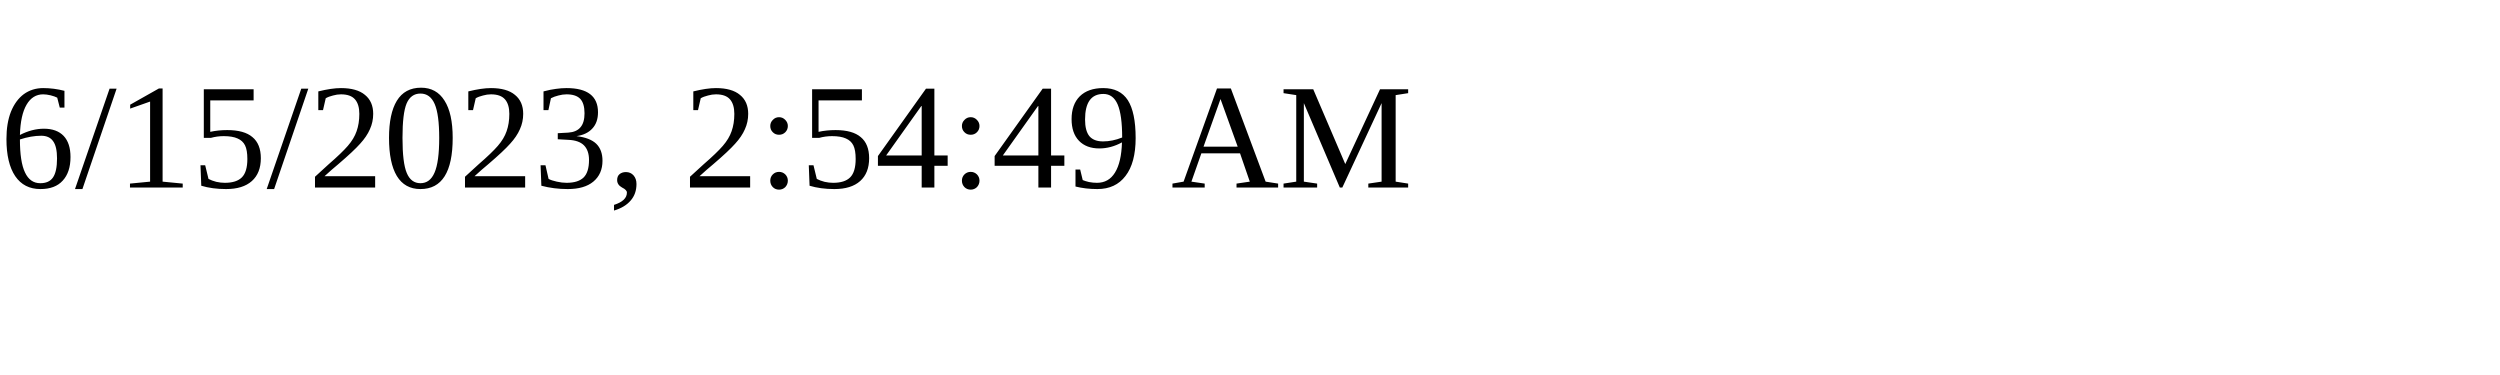
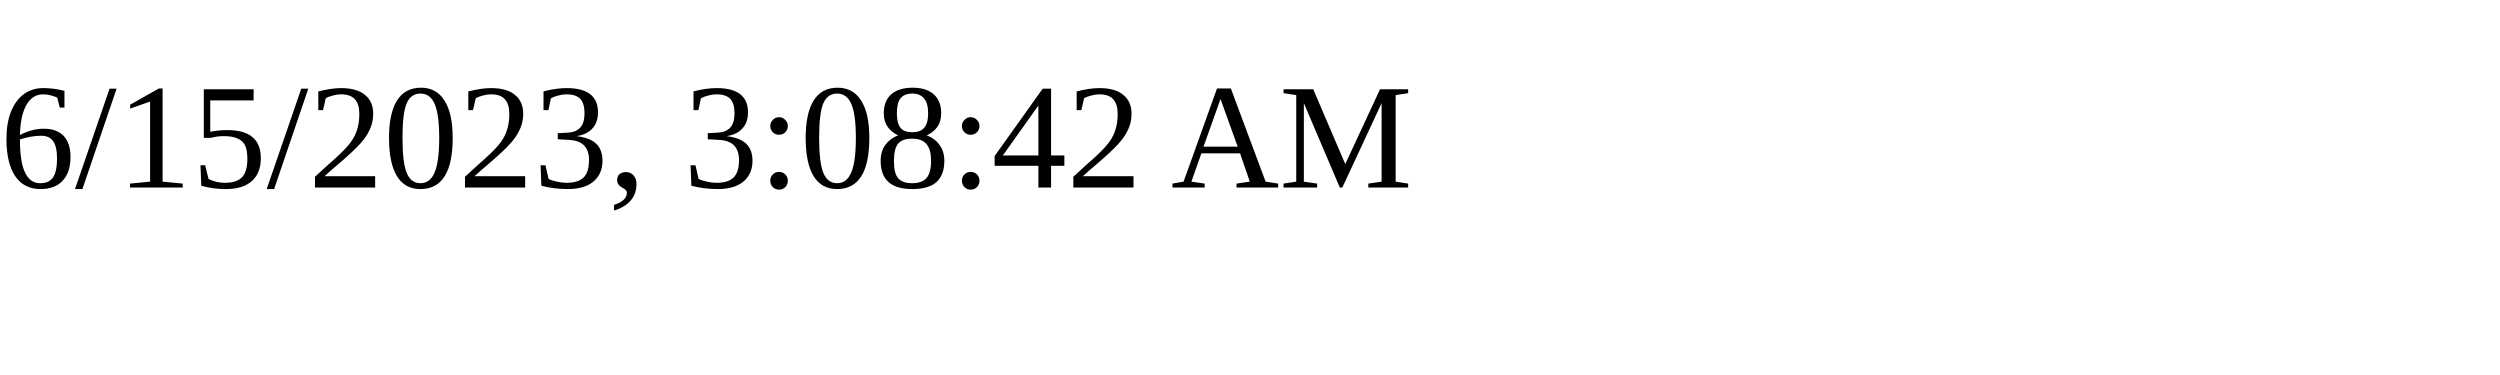
<svg xmlns="http://www.w3.org/2000/svg" height="30" width="200">
-   <text x="0" y="15">6/15/2023, 2:54:49 AM</text>
+   <text x="0" y="15">6/15/2023, 3:08:42 AM</text>
</svg>
